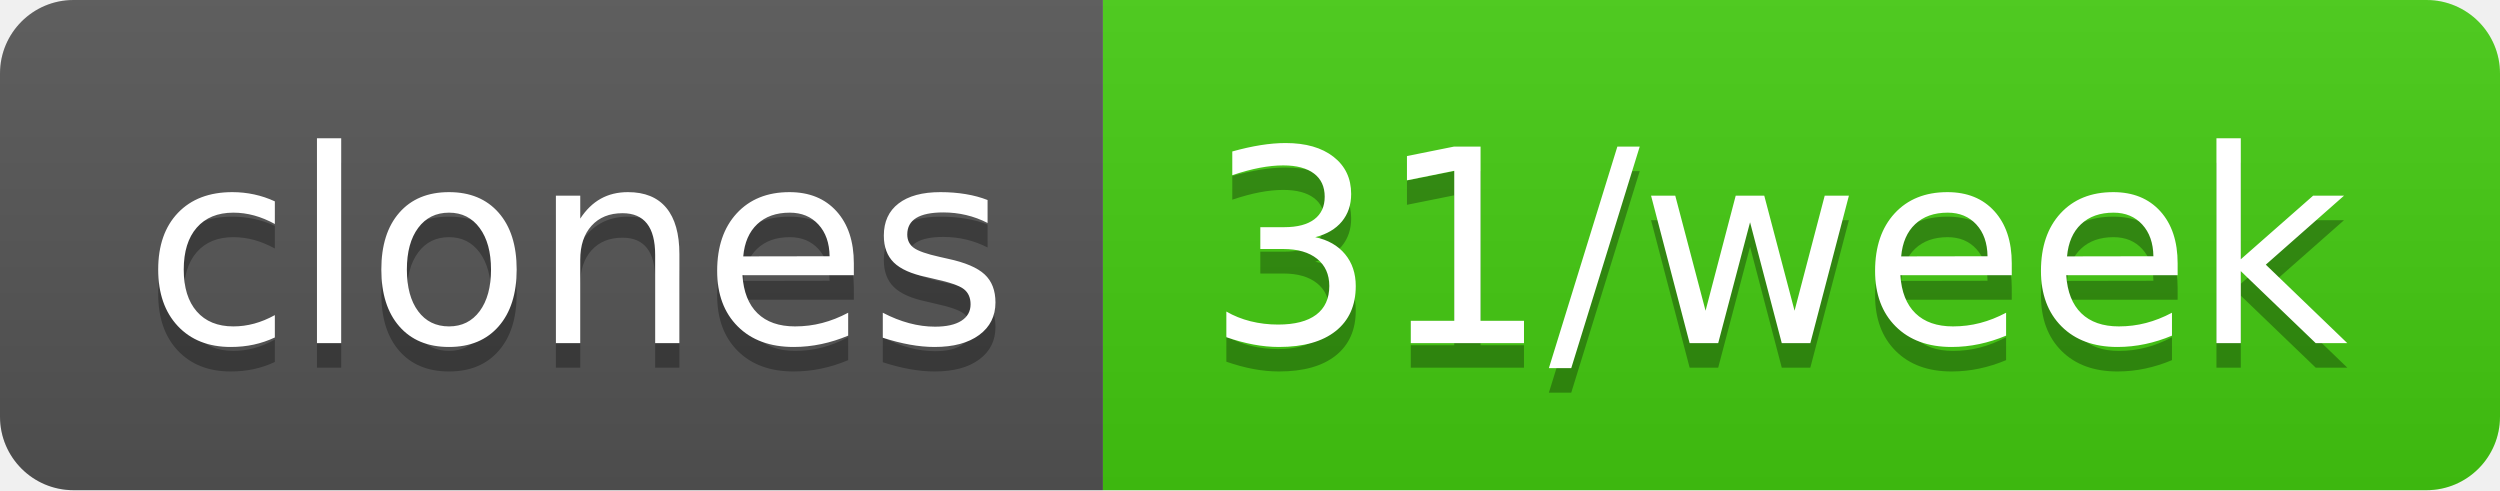
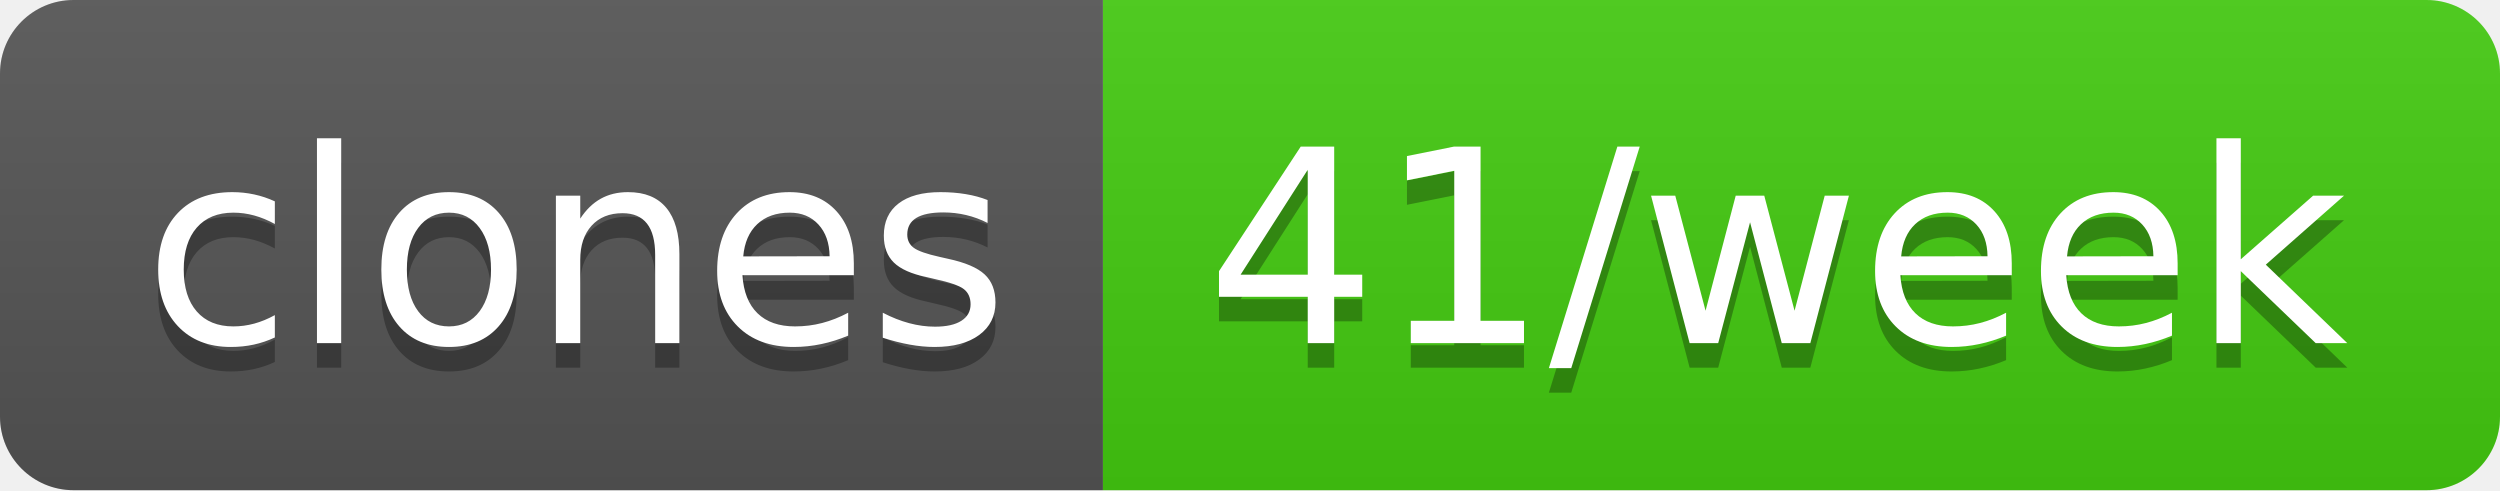
- <svg xmlns="http://www.w3.org/2000/svg" width="102" height="20" role="img" aria-label="clones: 31/week">
+ <svg xmlns="http://www.w3.org/2000/svg" width="102" height="20" role="img" aria-label="clones: 41/week">
  <linearGradient id="s" x2="0" y2="100%">
    <stop offset="0" stop-color="#bbb" stop-opacity=".1" />
    <stop offset="1" stop-opacity=".1" />
  </linearGradient>
  <clipPath id="r">
    <rect width="102" height="20" rx="3" fill="#fff" />
  </clipPath>
  <g clip-path="url(#r)">
    <rect width="45" height="20" fill="#555" />
    <rect x="45" width="57" height="20" fill="#4c1" />
    <rect width="102" height="20" fill="url(#s)" />
  </g>
  <g fill="#fff" text-anchor="middle" font-family="Verdana,Geneva,DejaVu Sans,sans-serif" text-rendering="geometricPrecision" font-size="110">
    <text aria-hidden="true" x="235" y="150" fill="#010101" fill-opacity=".3" transform="scale(.1)" textLength="350">clones</text>
    <text x="235" y="140" transform="scale(.1)" fill="#fff" textLength="350">clones</text>
-     <text aria-hidden="true" x="725" y="150" fill="#010101" fill-opacity=".3" transform="scale(.1)" textLength="470">31/week</text>
-     <text x="725" y="140" transform="scale(.1)" fill="#fff" textLength="470">31/week</text>
+     <text aria-hidden="true" x="725" y="150" fill="#010101" fill-opacity=".3" transform="scale(.1)" textLength="470">41/week</text>
+     <text x="725" y="140" transform="scale(.1)" fill="#fff" textLength="470">41/week</text>
  </g>
</svg>
